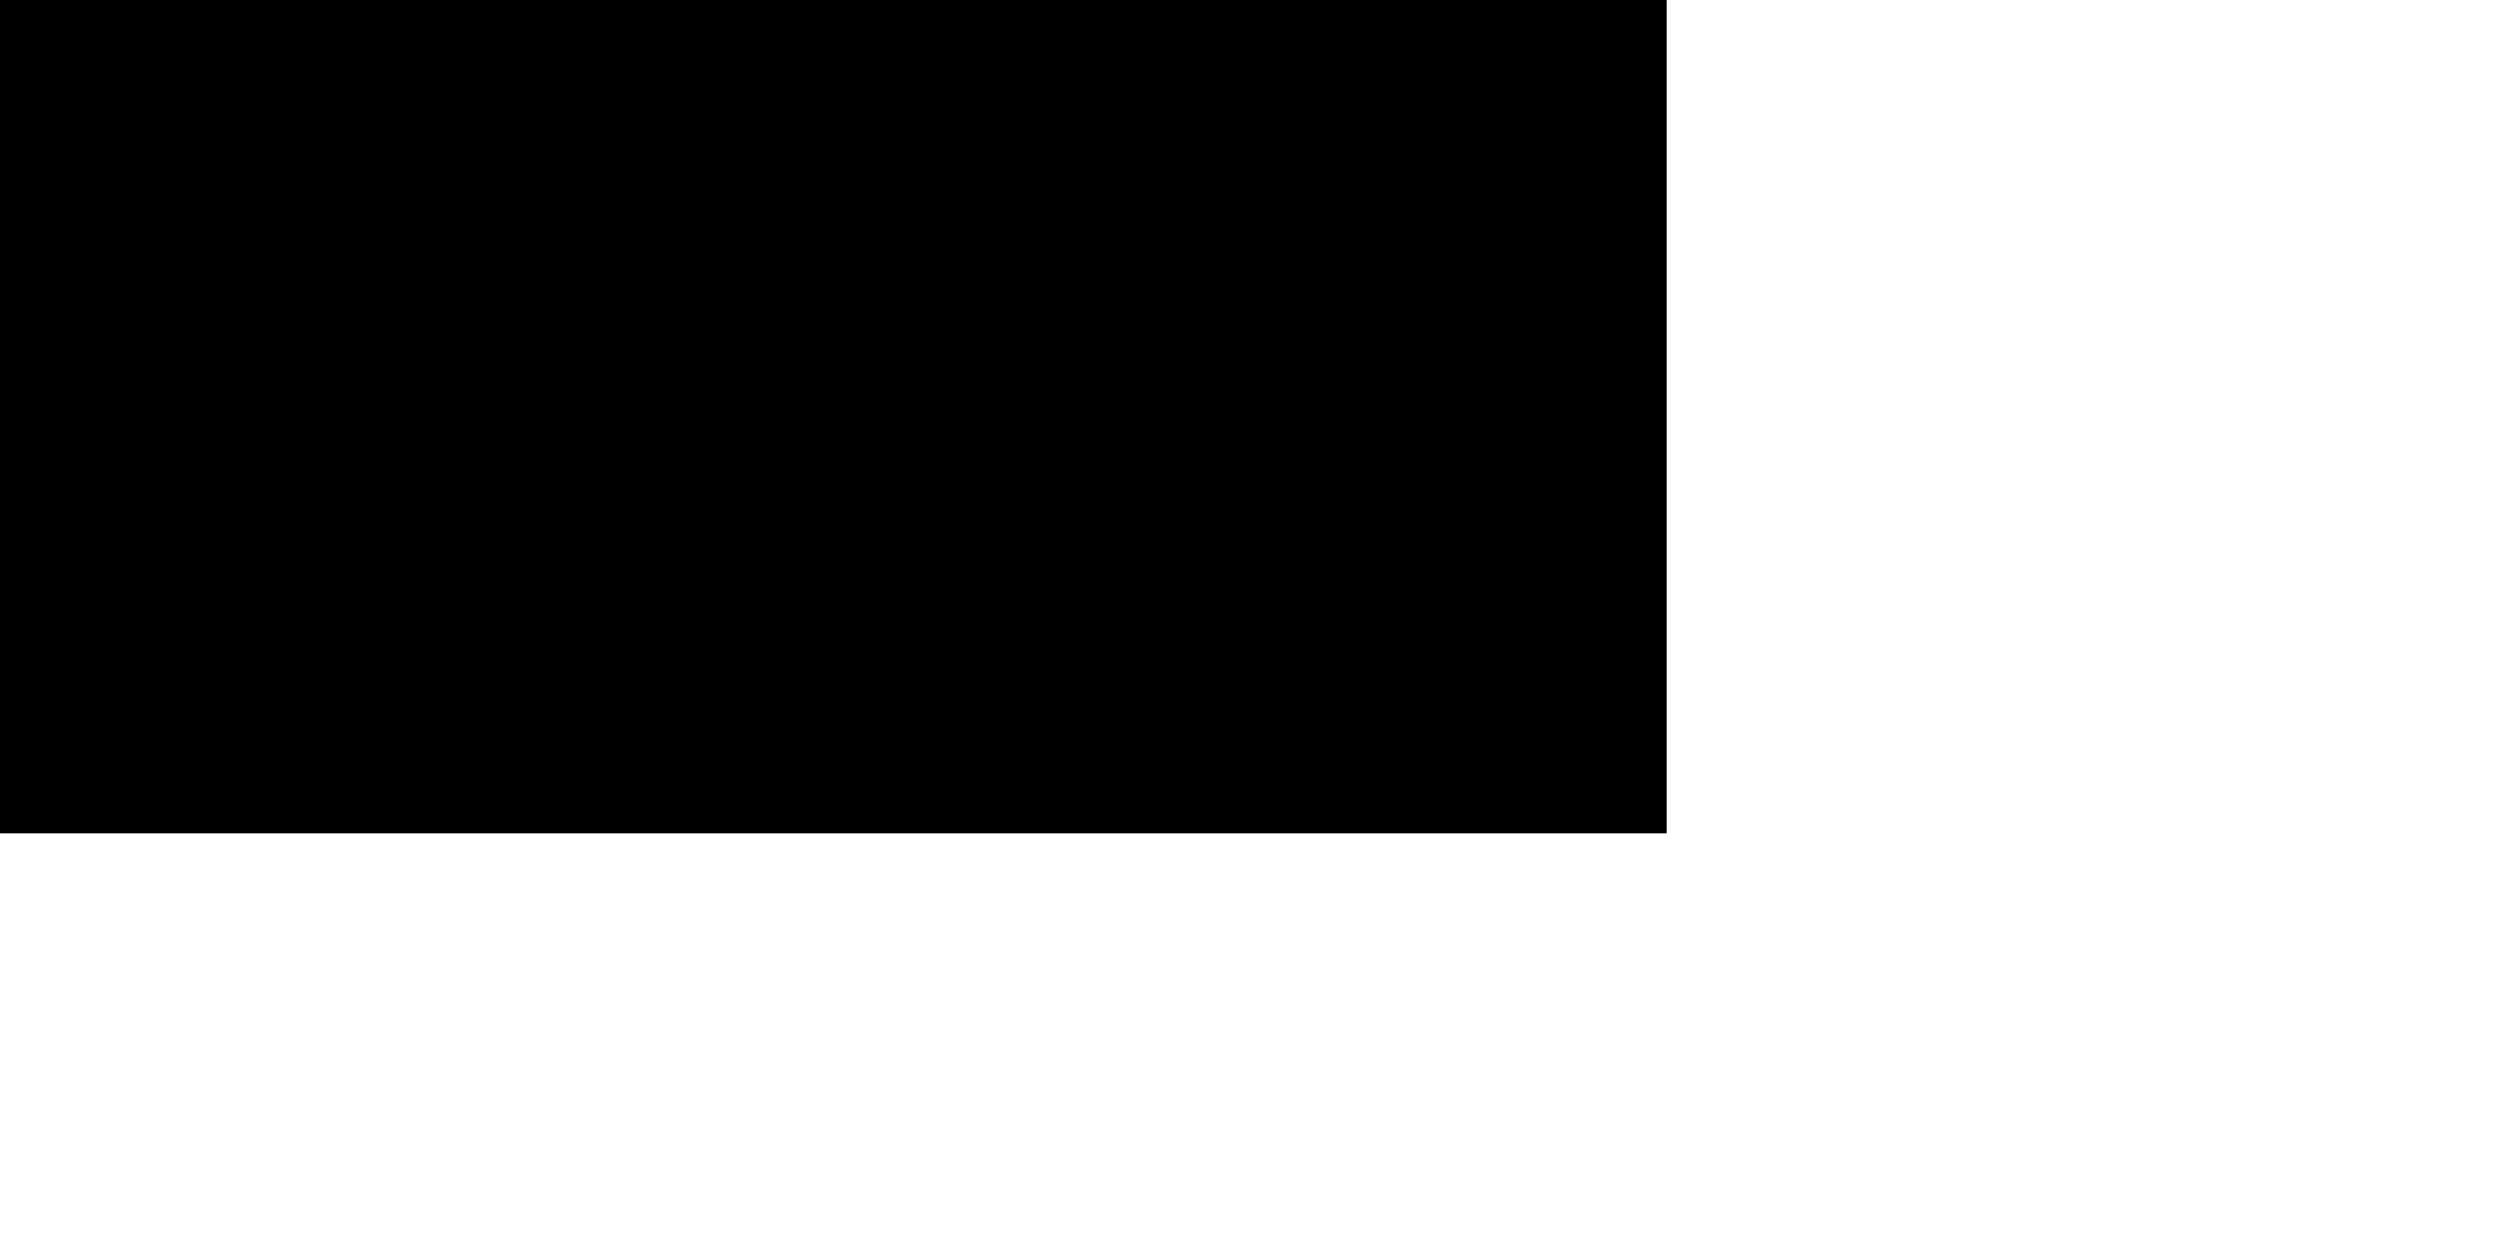
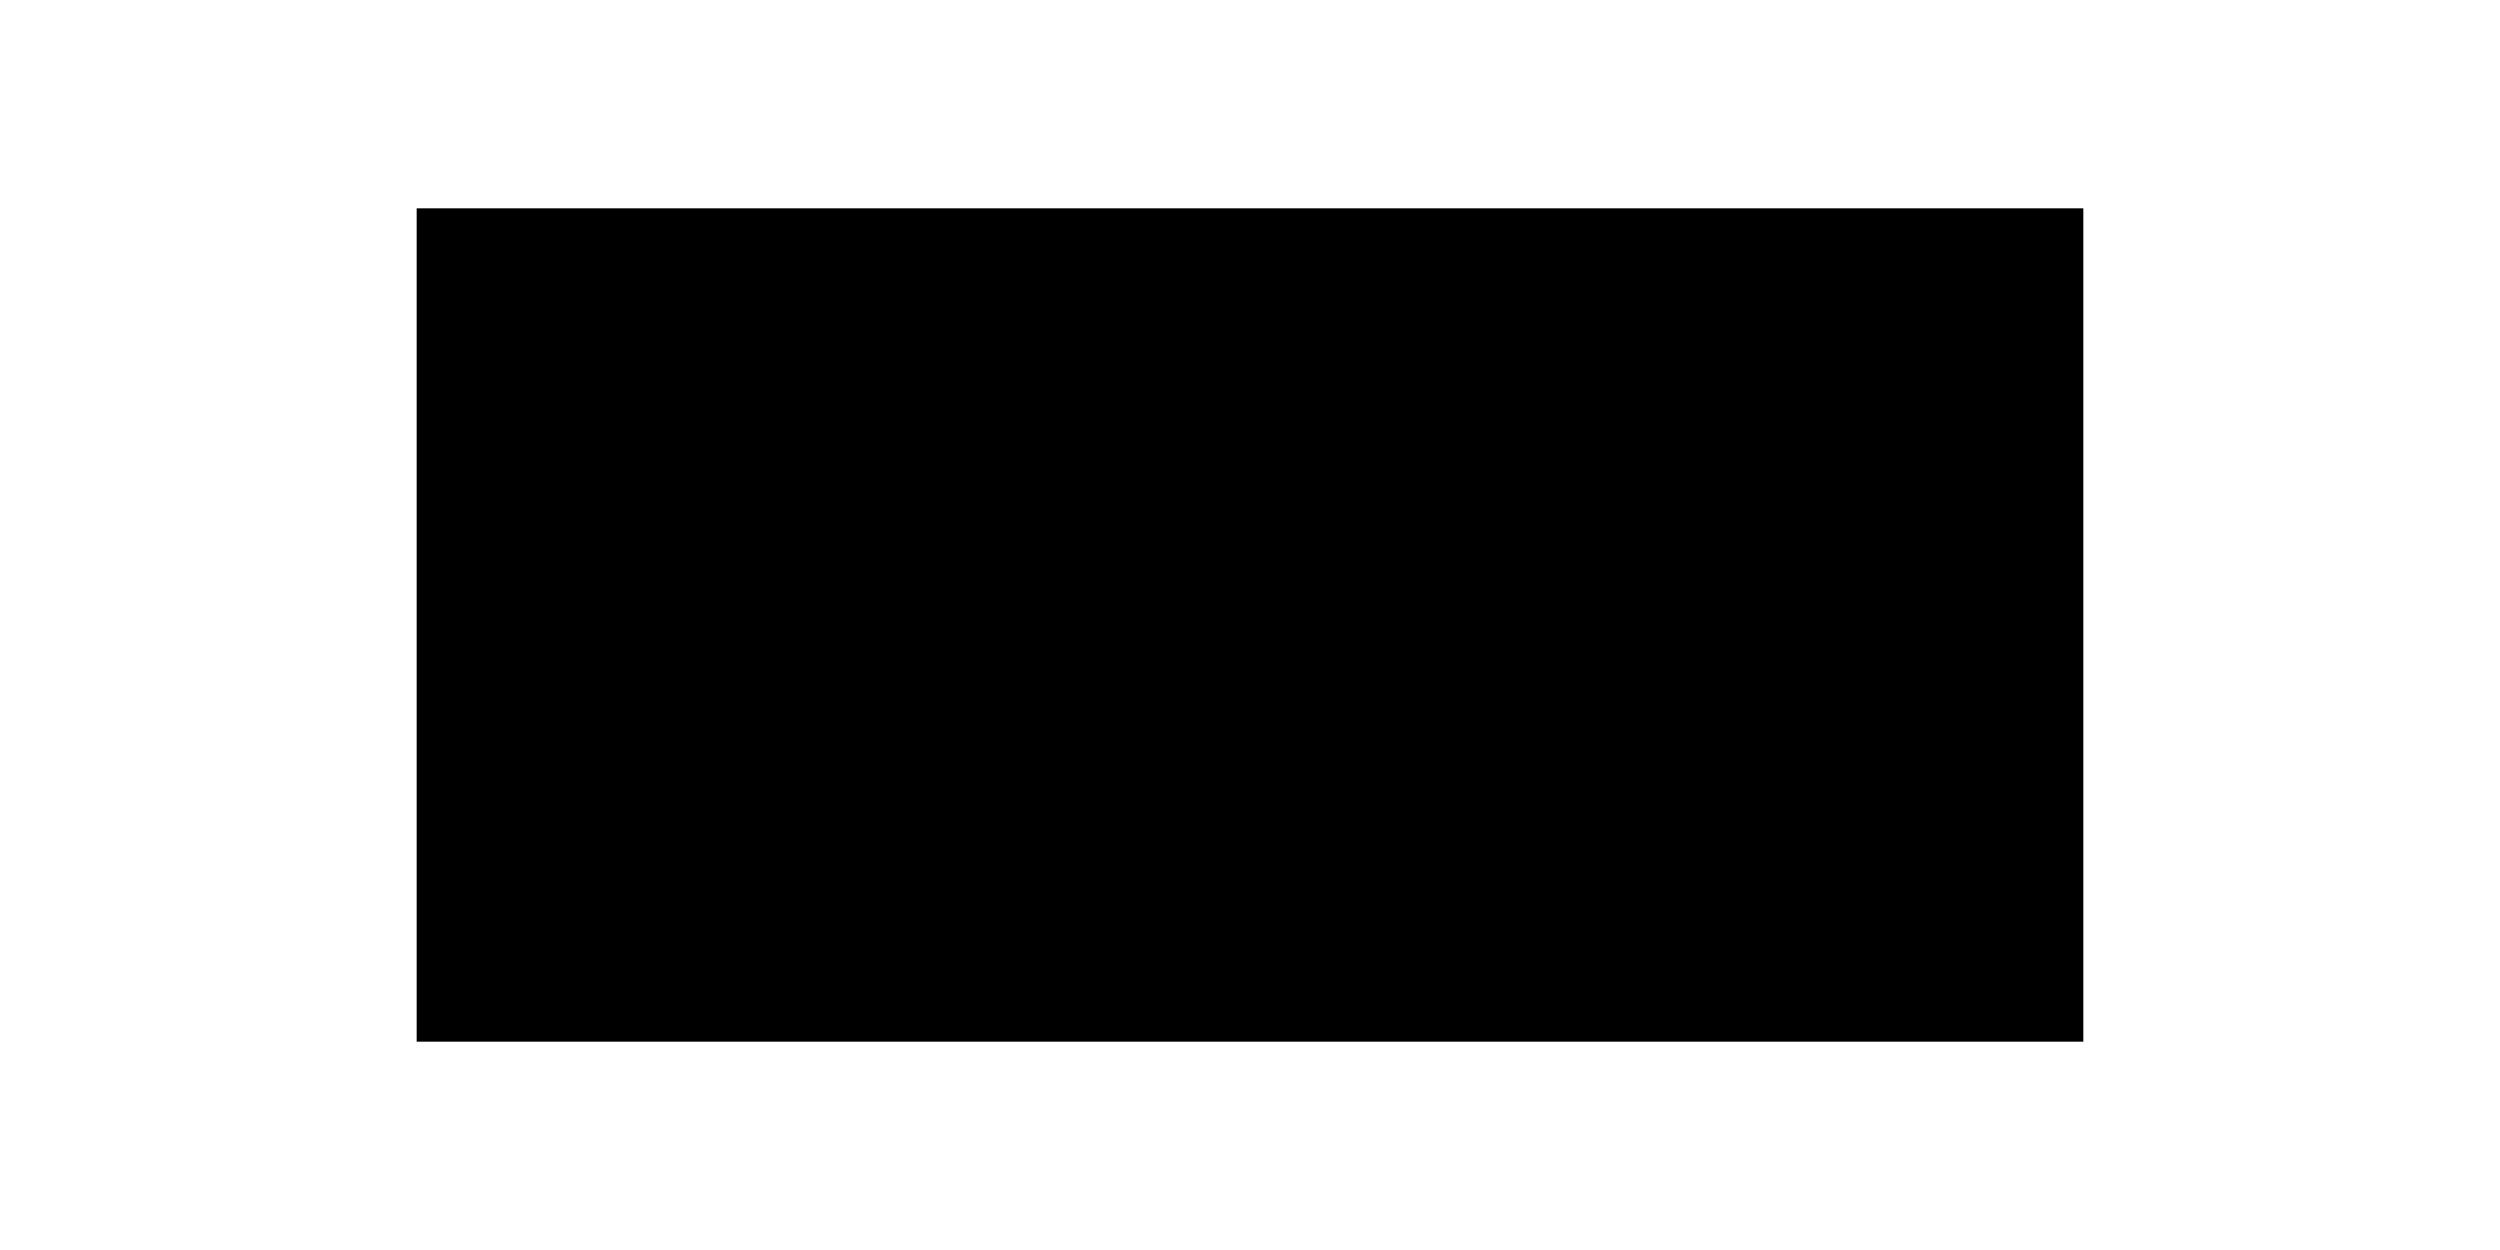
<svg xmlns="http://www.w3.org/2000/svg" preserveAspectRatio="xMidYMid" width="600" height="300" viewBox="0 0 300 150">
-   <rect width="200" height="100" />
+   <rect x="50" y="25" width="200" height="100" />
</svg>
